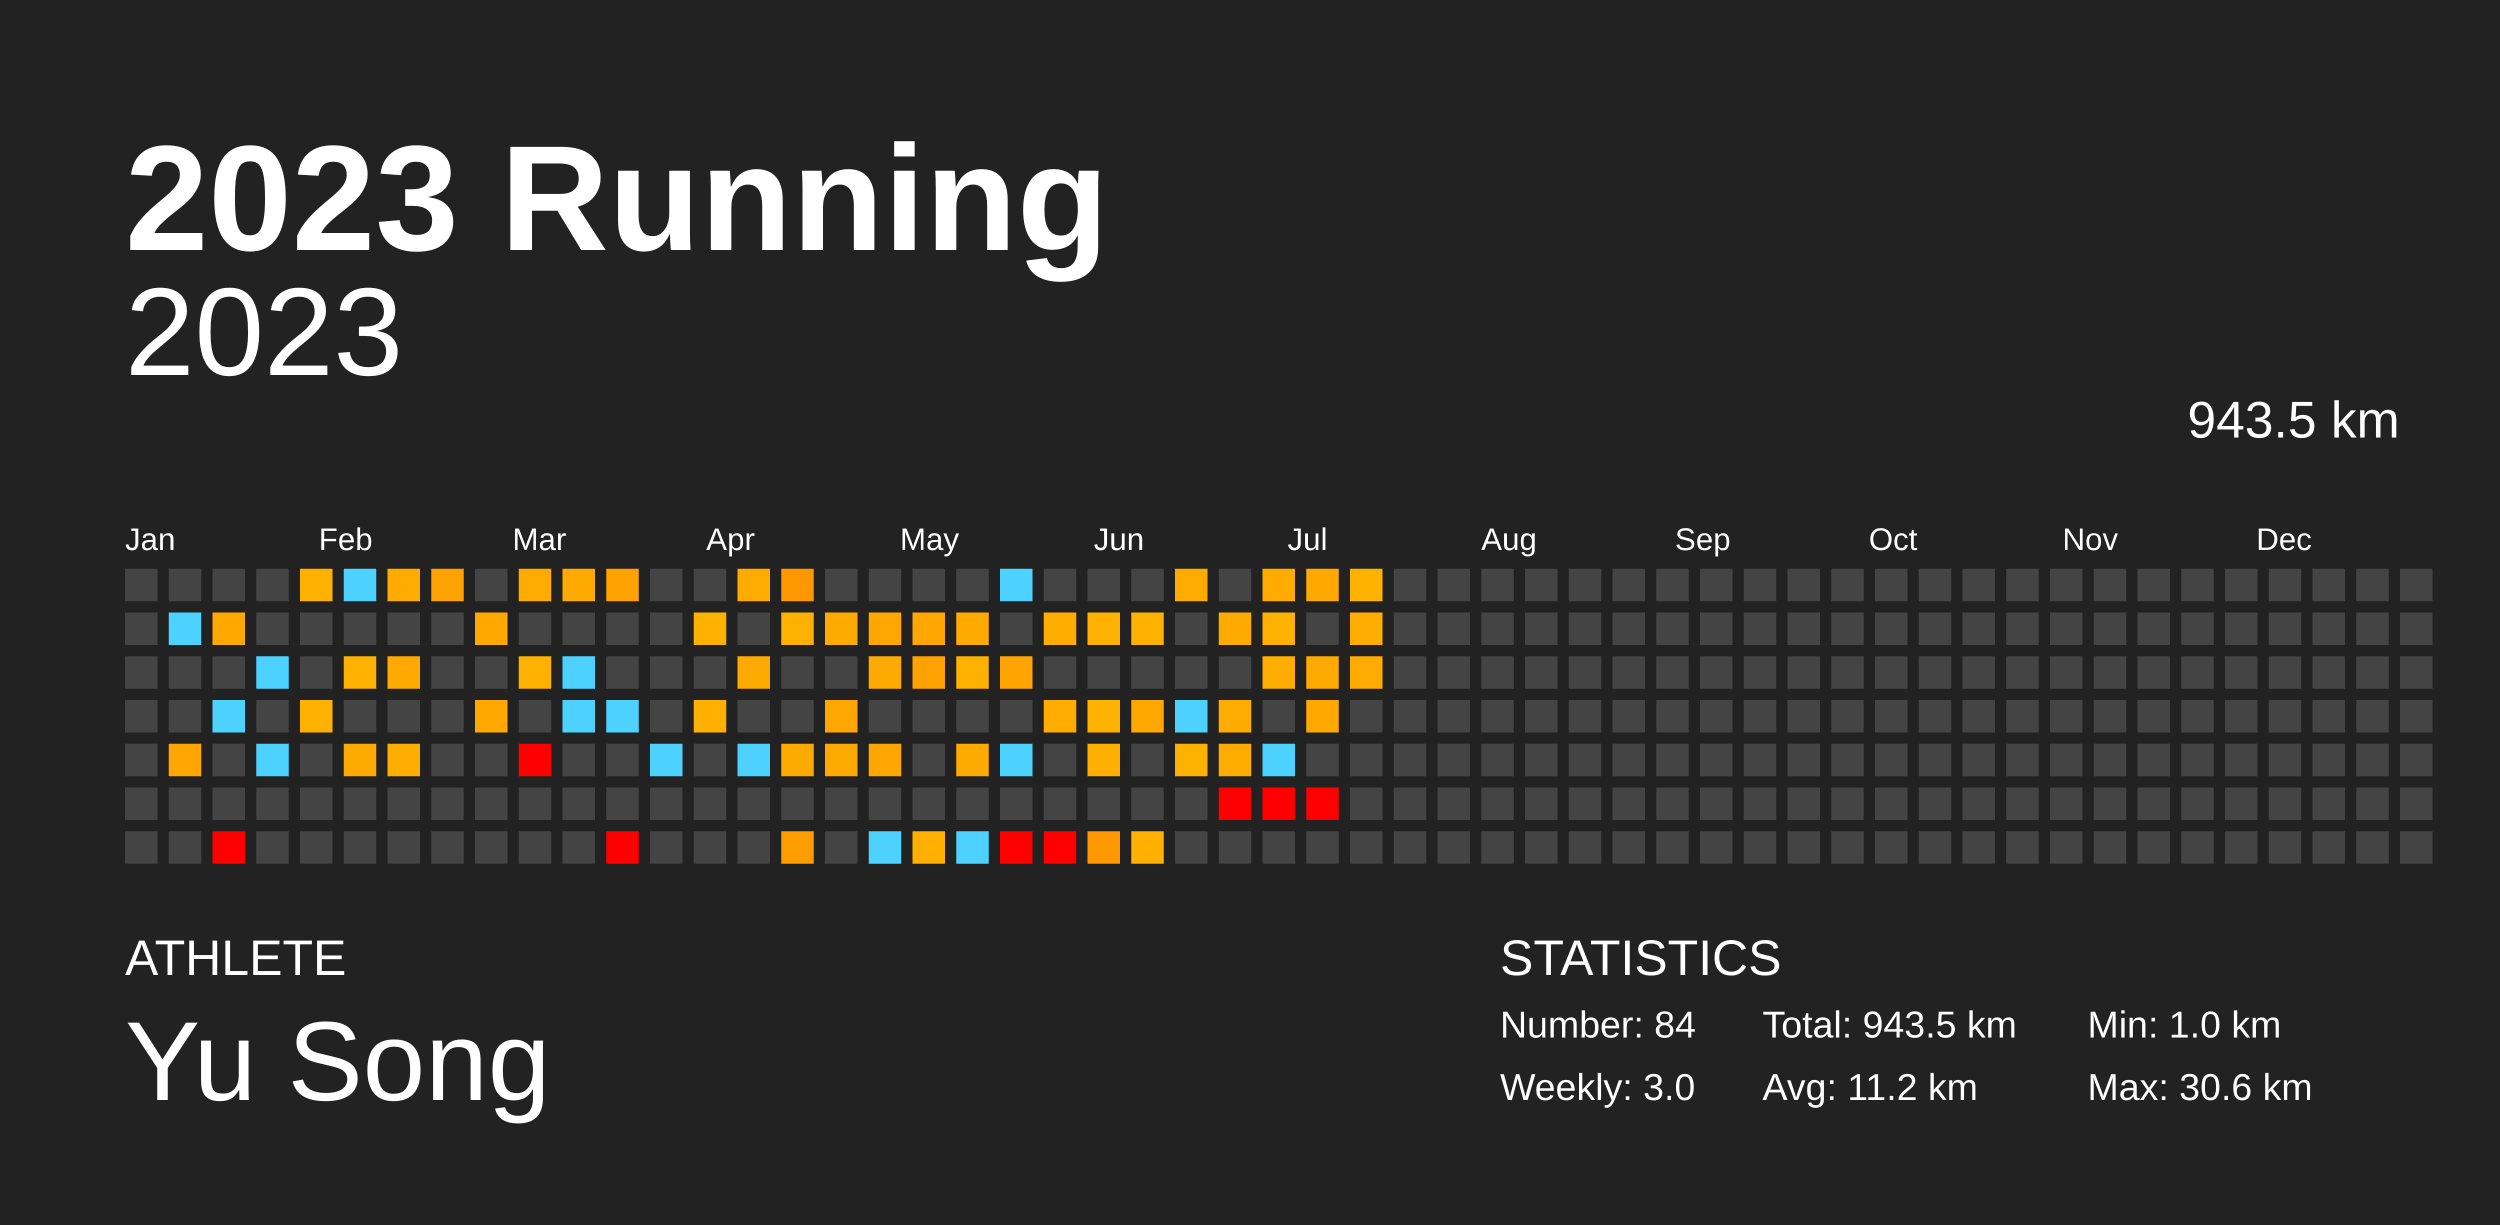
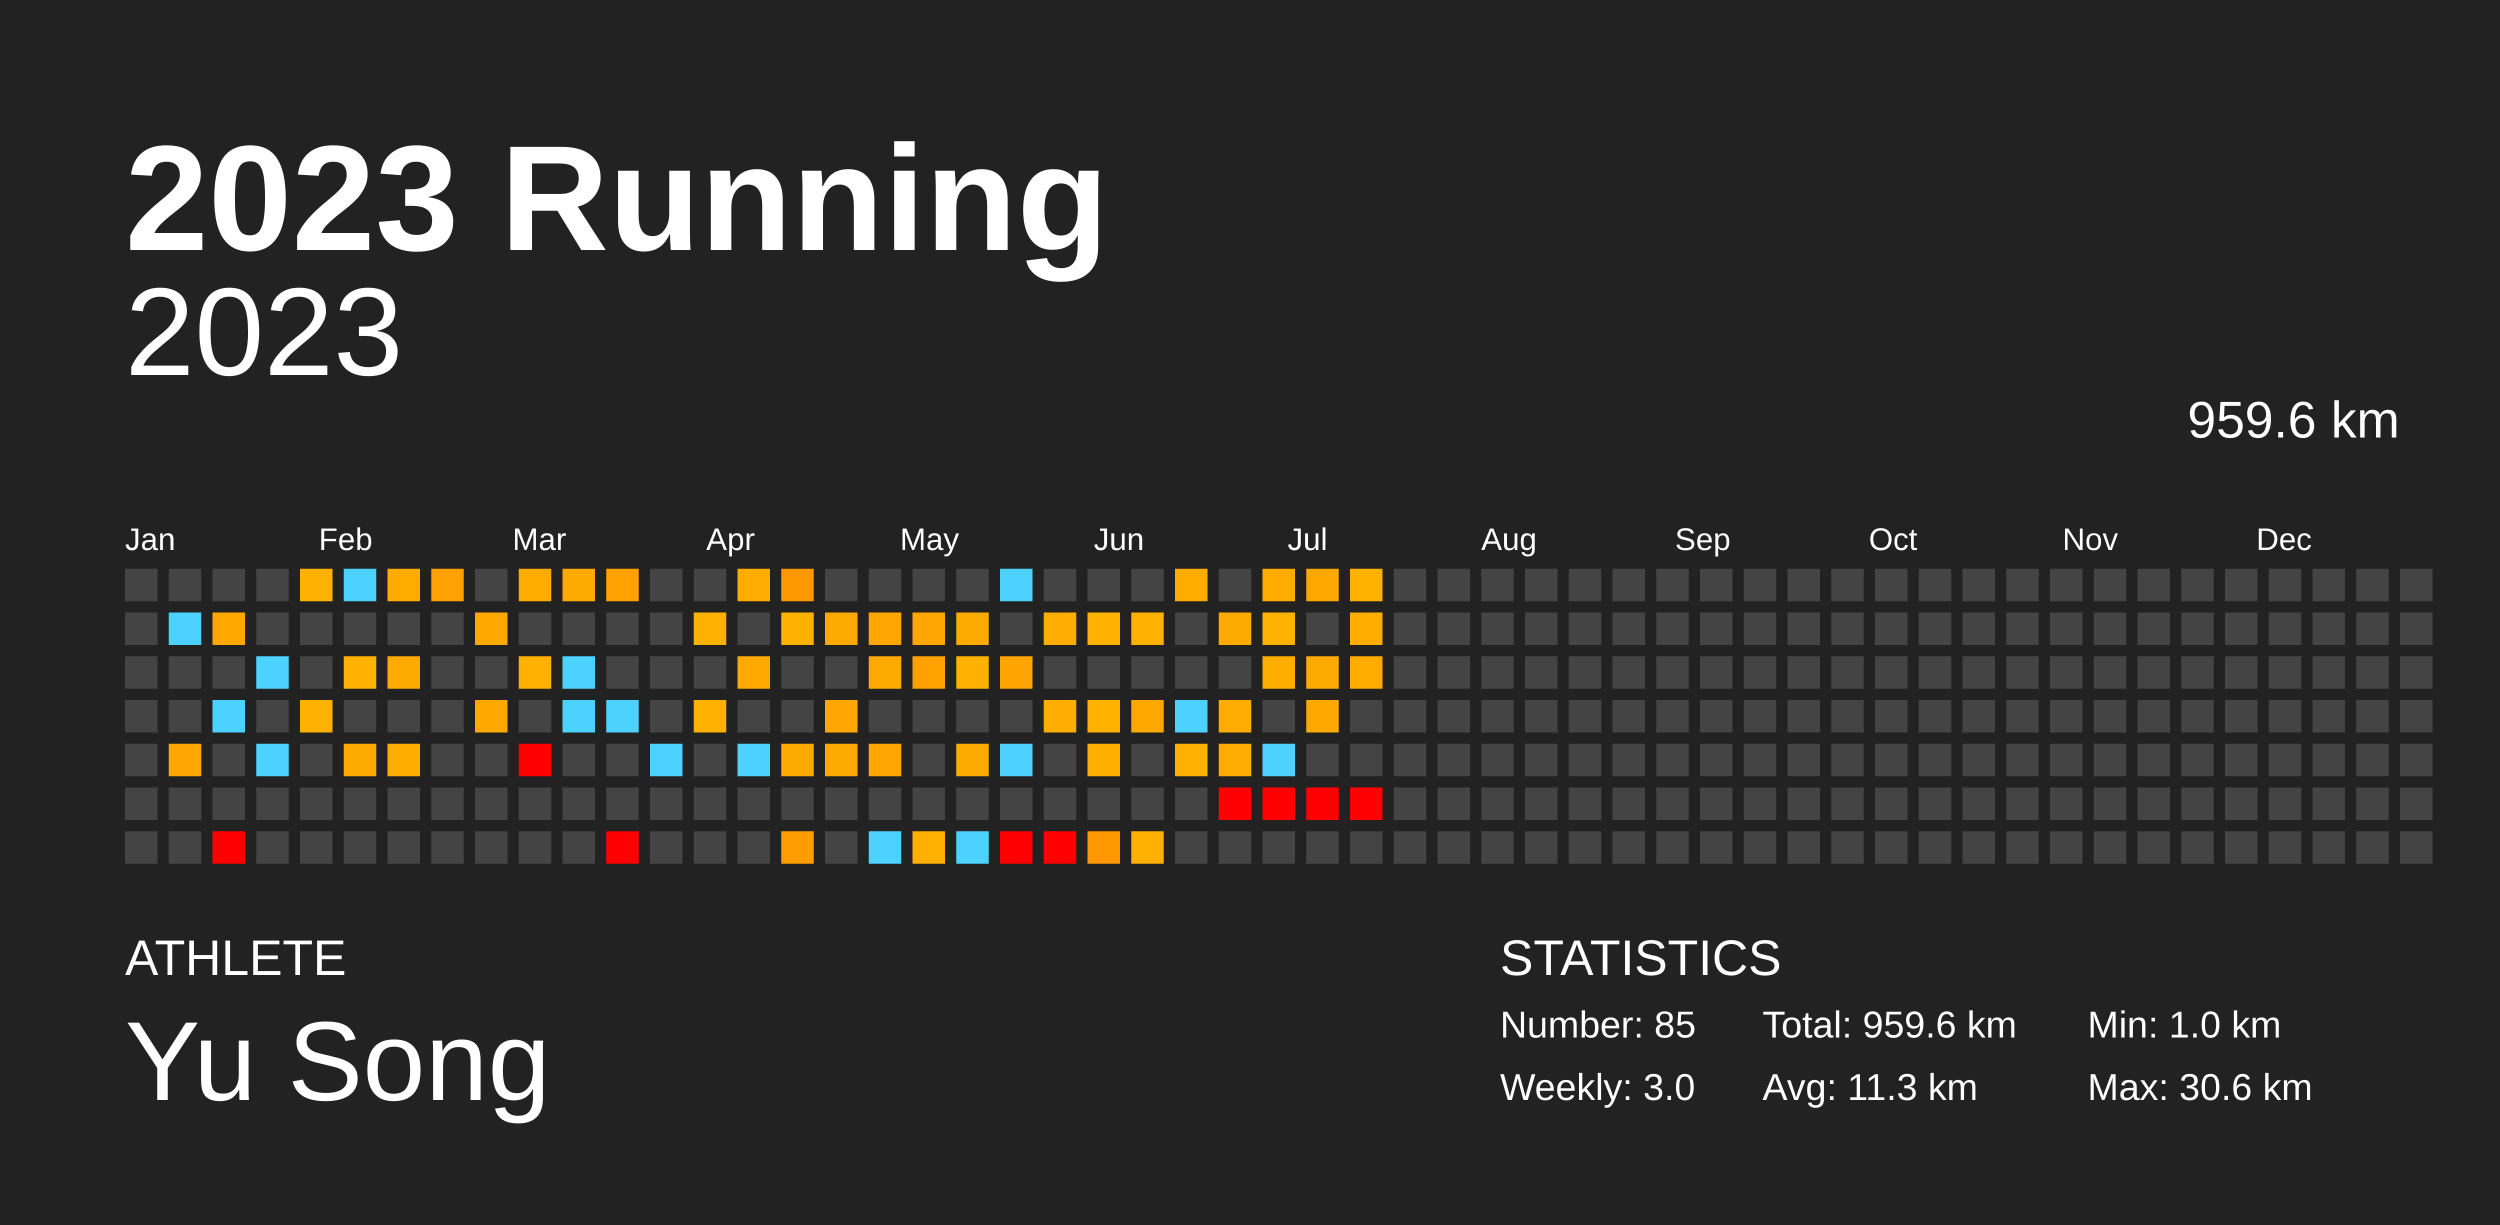
<svg xmlns="http://www.w3.org/2000/svg" baseProfile="full" height="98mm" version="1.1" viewBox="0,0,200,98" width="200mm">
  <defs />
  <rect fill="#222222" height="98" width="200" x="0" y="0" />
  <text fill="#FFFFFF" style="font-size:12px; font-family:Arial; font-weight:bold;" x="10" y="20">2023 Running</text>
  <text fill="#FFFFFF" style="font-size:4px; font-family:Arial" x="10" y="78">ATHLETE</text>
  <text fill="#FFFFFF" style="font-size:9px; font-family:Arial" x="10" y="88">Yu Song</text>
  <text fill="#FFFFFF" style="font-size:4px; font-family:Arial" x="120" y="78">STATISTICS</text>
-   <text fill="#FFFFFF" style="font-size:3px; font-family:Arial" x="120" y="83">Number: 84</text>
+   <text fill="#FFFFFF" style="font-size:3px; font-family:Arial" x="120" y="83">Number: 85</text>
  <text fill="#FFFFFF" style="font-size:3px; font-family:Arial" x="120" y="88">Weekly: 3.0</text>
-   <text fill="#FFFFFF" style="font-size:3px; font-family:Arial" x="141" y="83">Total: 943.5 km</text>
-   <text fill="#FFFFFF" style="font-size:3px; font-family:Arial" x="141" y="88">Avg: 11.2 km</text>
+   <text fill="#FFFFFF" style="font-size:3px; font-family:Arial" x="141" y="83">Total: 959.6 km</text>
+   <text fill="#FFFFFF" style="font-size:3px; font-family:Arial" x="141" y="88">Avg: 11.3 km</text>
  <text fill="#FFFFFF" style="font-size:3px; font-family:Arial" x="167" y="83">Min: 1.0 km</text>
  <text fill="#FFFFFF" style="font-size:3px; font-family:Arial" x="167" y="88">Max: 30.6 km</text>
  <text alignment-baseline="hanging" fill="#FFFFFF" style="font-size:10.0px; font-family:Arial;" x="10" y="30">2023</text>
-   <text alignment-baseline="hanging" fill="#FFFFFF" style="font-size:4.125px; font-family:Arial;" x="175" y="35">943.5 km</text>
+   <text alignment-baseline="hanging" fill="#FFFFFF" style="font-size:4.125px; font-family:Arial;" x="175" y="35">959.6 km</text>
  <text fill="#FFFFFF" style="font-size:2.5px; font-family:Arial" x="10.0" y="44">Jan</text>
  <text fill="#FFFFFF" style="font-size:2.5px; font-family:Arial" x="25.5" y="44">Feb</text>
  <text fill="#FFFFFF" style="font-size:2.5px; font-family:Arial" x="41.0" y="44">Mar</text>
  <text fill="#FFFFFF" style="font-size:2.5px; font-family:Arial" x="56.5" y="44">Apr</text>
  <text fill="#FFFFFF" style="font-size:2.5px; font-family:Arial" x="72.0" y="44">May</text>
  <text fill="#FFFFFF" style="font-size:2.5px; font-family:Arial" x="87.5" y="44">Jun</text>
  <text fill="#FFFFFF" style="font-size:2.5px; font-family:Arial" x="103.0" y="44">Jul</text>
  <text fill="#FFFFFF" style="font-size:2.5px; font-family:Arial" x="118.5" y="44">Aug</text>
  <text fill="#FFFFFF" style="font-size:2.5px; font-family:Arial" x="134.0" y="44">Sep</text>
  <text fill="#FFFFFF" style="font-size:2.5px; font-family:Arial" x="149.5" y="44">Oct</text>
  <text fill="#FFFFFF" style="font-size:2.5px; font-family:Arial" x="165.0" y="44">Nov</text>
  <text fill="#FFFFFF" style="font-size:2.5px; font-family:Arial" x="180.5" y="44">Dec</text>
  <rect fill="#444444" height="2.6" width="2.6" x="10.0" y="45.5" />
  <rect fill="#444444" height="2.6" width="2.6" x="10.0" y="49.0" />
  <rect fill="#444444" height="2.6" width="2.6" x="10.0" y="52.5" />
  <rect fill="#444444" height="2.6" width="2.6" x="10.0" y="56.0" />
  <rect fill="#444444" height="2.6" width="2.6" x="10.0" y="59.5" />
  <rect fill="#444444" height="2.6" width="2.6" x="10.0" y="63.0" />
  <rect fill="#444444" height="2.6" width="2.6" x="10.0" y="66.5" />
  <rect fill="#444444" height="2.6" width="2.6" x="13.5" y="45.5" />
  <rect fill="#4dd2ff" height="2.6" width="2.6" x="13.5" y="49.0" />
  <rect fill="#444444" height="2.6" width="2.6" x="13.5" y="52.5" />
  <rect fill="#444444" height="2.6" width="2.6" x="13.5" y="56.0" />
  <rect fill="#ffa700" height="2.6" width="2.6" x="13.5" y="59.5" />
  <rect fill="#444444" height="2.6" width="2.6" x="13.5" y="63.0" />
  <rect fill="#444444" height="2.6" width="2.6" x="13.5" y="66.5" />
  <rect fill="#444444" height="2.6" width="2.6" x="17.0" y="45.5" />
  <rect fill="#ffa900" height="2.6" width="2.6" x="17.0" y="49.0" />
  <rect fill="#444444" height="2.6" width="2.6" x="17.0" y="52.5" />
  <rect fill="#4dd2ff" height="2.6" width="2.6" x="17.0" y="56.0" />
  <rect fill="#444444" height="2.6" width="2.6" x="17.0" y="59.5" />
  <rect fill="#444444" height="2.6" width="2.6" x="17.0" y="63.0" />
  <rect fill="red" height="2.6" width="2.6" x="17.0" y="66.5" />
  <rect fill="#444444" height="2.6" width="2.6" x="20.5" y="45.5" />
  <rect fill="#444444" height="2.6" width="2.6" x="20.5" y="49.0" />
  <rect fill="#4dd2ff" height="2.6" width="2.6" x="20.5" y="52.5" />
  <rect fill="#444444" height="2.6" width="2.6" x="20.5" y="56.0" />
  <rect fill="#4dd2ff" height="2.6" width="2.6" x="20.5" y="59.5" />
  <rect fill="#444444" height="2.6" width="2.6" x="20.5" y="63.0" />
  <rect fill="#444444" height="2.6" width="2.6" x="20.5" y="66.5" />
  <rect fill="#ffb100" height="2.6" width="2.6" x="24.0" y="45.5" />
  <rect fill="#444444" height="2.6" width="2.6" x="24.0" y="49.0" />
  <rect fill="#444444" height="2.6" width="2.6" x="24.0" y="52.5" />
  <rect fill="#ffb100" height="2.6" width="2.6" x="24.0" y="56.0" />
  <rect fill="#444444" height="2.6" width="2.6" x="24.0" y="59.5" />
  <rect fill="#444444" height="2.6" width="2.6" x="24.0" y="63.0" />
  <rect fill="#444444" height="2.6" width="2.6" x="24.0" y="66.5" />
  <rect fill="#4dd2ff" height="2.6" width="2.6" x="27.5" y="45.5" />
  <rect fill="#444444" height="2.6" width="2.6" x="27.5" y="49.0" />
  <rect fill="#ffb100" height="2.6" width="2.6" x="27.5" y="52.5" />
  <rect fill="#444444" height="2.6" width="2.6" x="27.5" y="56.0" />
  <rect fill="#ffaa00" height="2.6" width="2.6" x="27.5" y="59.5" />
  <rect fill="#444444" height="2.6" width="2.6" x="27.5" y="63.0" />
  <rect fill="#444444" height="2.6" width="2.6" x="27.5" y="66.5" />
  <rect fill="#ffab00" height="2.6" width="2.6" x="31.0" y="45.5" />
  <rect fill="#444444" height="2.6" width="2.6" x="31.0" y="49.0" />
  <rect fill="#ffaa00" height="2.6" width="2.6" x="31.0" y="52.5" />
  <rect fill="#444444" height="2.6" width="2.6" x="31.0" y="56.0" />
  <rect fill="#ffae00" height="2.6" width="2.6" x="31.0" y="59.5" />
  <rect fill="#444444" height="2.6" width="2.6" x="31.0" y="63.0" />
  <rect fill="#444444" height="2.6" width="2.6" x="31.0" y="66.5" />
  <rect fill="#ffa100" height="2.6" width="2.6" x="34.5" y="45.5" />
  <rect fill="#444444" height="2.6" width="2.6" x="34.5" y="49.0" />
  <rect fill="#444444" height="2.6" width="2.6" x="34.5" y="52.5" />
  <rect fill="#444444" height="2.6" width="2.6" x="34.5" y="56.0" />
  <rect fill="#444444" height="2.6" width="2.6" x="34.5" y="59.5" />
  <rect fill="#444444" height="2.6" width="2.6" x="34.5" y="63.0" />
  <rect fill="#444444" height="2.6" width="2.6" x="34.5" y="66.5" />
  <rect fill="#444444" height="2.6" width="2.6" x="38.0" y="45.5" />
  <rect fill="#ffa900" height="2.6" width="2.6" x="38.0" y="49.0" />
  <rect fill="#444444" height="2.6" width="2.6" x="38.0" y="52.5" />
  <rect fill="#ffa900" height="2.6" width="2.6" x="38.0" y="56.0" />
  <rect fill="#444444" height="2.6" width="2.6" x="38.0" y="59.5" />
  <rect fill="#444444" height="2.6" width="2.6" x="38.0" y="63.0" />
  <rect fill="#444444" height="2.6" width="2.6" x="38.0" y="66.5" />
  <rect fill="#ffab00" height="2.6" width="2.6" x="41.5" y="45.5" />
  <rect fill="#444444" height="2.6" width="2.6" x="41.5" y="49.0" />
  <rect fill="#ffb100" height="2.6" width="2.6" x="41.5" y="52.5" />
  <rect fill="#444444" height="2.6" width="2.6" x="41.5" y="56.0" />
  <rect fill="red" height="2.6" width="2.6" x="41.5" y="59.5" />
  <rect fill="#444444" height="2.6" width="2.6" x="41.5" y="63.0" />
  <rect fill="#444444" height="2.6" width="2.6" x="41.5" y="66.5" />
  <rect fill="#ffaa00" height="2.6" width="2.6" x="45.0" y="45.5" />
  <rect fill="#444444" height="2.6" width="2.6" x="45.0" y="49.0" />
  <rect fill="#4dd2ff" height="2.6" width="2.6" x="45.0" y="52.5" />
  <rect fill="#4dd2ff" height="2.6" width="2.6" x="45.0" y="56.0" />
  <rect fill="#444444" height="2.6" width="2.6" x="45.0" y="59.5" />
  <rect fill="#444444" height="2.6" width="2.6" x="45.0" y="63.0" />
  <rect fill="#444444" height="2.6" width="2.6" x="45.0" y="66.5" />
  <rect fill="#ffa200" height="2.6" width="2.6" x="48.5" y="45.5" />
  <rect fill="#444444" height="2.6" width="2.6" x="48.5" y="49.0" />
  <rect fill="#444444" height="2.6" width="2.6" x="48.5" y="52.5" />
  <rect fill="#4dd2ff" height="2.6" width="2.6" x="48.5" y="56.0" />
  <rect fill="#444444" height="2.6" width="2.6" x="48.5" y="59.5" />
  <rect fill="#444444" height="2.6" width="2.6" x="48.5" y="63.0" />
  <rect fill="red" height="2.6" width="2.6" x="48.5" y="66.5" />
  <rect fill="#444444" height="2.6" width="2.6" x="52.0" y="45.5" />
  <rect fill="#444444" height="2.6" width="2.6" x="52.0" y="49.0" />
  <rect fill="#444444" height="2.6" width="2.6" x="52.0" y="52.5" />
  <rect fill="#444444" height="2.6" width="2.6" x="52.0" y="56.0" />
  <rect fill="#4dd2ff" height="2.6" width="2.6" x="52.0" y="59.5" />
  <rect fill="#444444" height="2.6" width="2.6" x="52.0" y="63.0" />
  <rect fill="#444444" height="2.6" width="2.6" x="52.0" y="66.5" />
  <rect fill="#444444" height="2.6" width="2.6" x="55.5" y="45.5" />
  <rect fill="#ffb100" height="2.6" width="2.6" x="55.5" y="49.0" />
  <rect fill="#444444" height="2.6" width="2.6" x="55.5" y="52.5" />
  <rect fill="#ffb000" height="2.6" width="2.6" x="55.5" y="56.0" />
  <rect fill="#444444" height="2.6" width="2.6" x="55.5" y="59.5" />
  <rect fill="#444444" height="2.6" width="2.6" x="55.5" y="63.0" />
  <rect fill="#444444" height="2.6" width="2.6" x="55.5" y="66.5" />
  <rect fill="#ffab00" height="2.6" width="2.6" x="59.0" y="45.5" />
  <rect fill="#444444" height="2.6" width="2.6" x="59.0" y="49.0" />
  <rect fill="#ffaa00" height="2.6" width="2.6" x="59.0" y="52.5" />
  <rect fill="#444444" height="2.6" width="2.6" x="59.0" y="56.0" />
  <rect fill="#4dd2ff" height="2.6" width="2.6" x="59.0" y="59.5" />
  <rect fill="#444444" height="2.6" width="2.6" x="59.0" y="63.0" />
  <rect fill="#444444" height="2.6" width="2.6" x="59.0" y="66.5" />
  <rect fill="#ff9800" height="2.6" width="2.6" x="62.5" y="45.5" />
  <rect fill="#ffb100" height="2.6" width="2.6" x="62.5" y="49.0" />
  <rect fill="#444444" height="2.6" width="2.6" x="62.5" y="52.5" />
  <rect fill="#444444" height="2.6" width="2.6" x="62.5" y="56.0" />
  <rect fill="#ffaa00" height="2.6" width="2.6" x="62.5" y="59.5" />
  <rect fill="#444444" height="2.6" width="2.6" x="62.5" y="63.0" />
  <rect fill="#ff9d00" height="2.6" width="2.6" x="62.5" y="66.5" />
  <rect fill="#444444" height="2.6" width="2.6" x="66.0" y="45.5" />
  <rect fill="#ffaa00" height="2.6" width="2.6" x="66.0" y="49.0" />
  <rect fill="#444444" height="2.6" width="2.6" x="66.0" y="52.5" />
  <rect fill="#ffa700" height="2.6" width="2.6" x="66.0" y="56.0" />
  <rect fill="#ffaa00" height="2.6" width="2.6" x="66.0" y="59.5" />
  <rect fill="#444444" height="2.6" width="2.6" x="66.0" y="63.0" />
  <rect fill="#444444" height="2.6" width="2.6" x="66.0" y="66.5" />
  <rect fill="#444444" height="2.6" width="2.6" x="69.5" y="45.5" />
  <rect fill="#ffa700" height="2.6" width="2.6" x="69.5" y="49.0" />
  <rect fill="#ffaa00" height="2.6" width="2.6" x="69.5" y="52.5" />
  <rect fill="#444444" height="2.6" width="2.6" x="69.5" y="56.0" />
  <rect fill="#ffa700" height="2.6" width="2.6" x="69.5" y="59.5" />
  <rect fill="#444444" height="2.6" width="2.6" x="69.5" y="63.0" />
  <rect fill="#4dd2ff" height="2.6" width="2.6" x="69.5" y="66.5" />
  <rect fill="#444444" height="2.6" width="2.6" x="73.0" y="45.5" />
  <rect fill="#ffa700" height="2.6" width="2.6" x="73.0" y="49.0" />
  <rect fill="#ffa200" height="2.6" width="2.6" x="73.0" y="52.5" />
  <rect fill="#444444" height="2.6" width="2.6" x="73.0" y="56.0" />
  <rect fill="#444444" height="2.6" width="2.6" x="73.0" y="59.5" />
  <rect fill="#444444" height="2.6" width="2.6" x="73.0" y="63.0" />
  <rect fill="#ffb000" height="2.6" width="2.6" x="73.0" y="66.5" />
  <rect fill="#444444" height="2.6" width="2.6" x="76.5" y="45.5" />
  <rect fill="#ffaa00" height="2.6" width="2.6" x="76.5" y="49.0" />
  <rect fill="#ffb100" height="2.6" width="2.6" x="76.5" y="52.5" />
  <rect fill="#444444" height="2.6" width="2.6" x="76.5" y="56.0" />
  <rect fill="#ffaa00" height="2.6" width="2.6" x="76.5" y="59.5" />
  <rect fill="#444444" height="2.6" width="2.6" x="76.5" y="63.0" />
  <rect fill="#4dd2ff" height="2.6" width="2.6" x="76.5" y="66.5" />
  <rect fill="#4dd2ff" height="2.6" width="2.6" x="80.0" y="45.5" />
  <rect fill="#444444" height="2.6" width="2.6" x="80.0" y="49.0" />
  <rect fill="#ffa400" height="2.6" width="2.6" x="80.0" y="52.5" />
  <rect fill="#444444" height="2.6" width="2.6" x="80.0" y="56.0" />
  <rect fill="#4dd2ff" height="2.6" width="2.6" x="80.0" y="59.5" />
  <rect fill="#444444" height="2.6" width="2.6" x="80.0" y="63.0" />
  <rect fill="red" height="2.6" width="2.6" x="80.0" y="66.5" />
  <rect fill="#444444" height="2.6" width="2.6" x="83.5" y="45.5" />
  <rect fill="#ffae00" height="2.6" width="2.6" x="83.5" y="49.0" />
  <rect fill="#444444" height="2.6" width="2.6" x="83.5" y="52.5" />
  <rect fill="#ffae00" height="2.6" width="2.6" x="83.5" y="56.0" />
  <rect fill="#444444" height="2.6" width="2.6" x="83.5" y="59.5" />
  <rect fill="#444444" height="2.6" width="2.6" x="83.5" y="63.0" />
  <rect fill="red" height="2.6" width="2.6" x="83.5" y="66.5" />
  <rect fill="#444444" height="2.6" width="2.6" x="87.0" y="45.5" />
  <rect fill="#ffb100" height="2.6" width="2.6" x="87.0" y="49.0" />
  <rect fill="#444444" height="2.6" width="2.6" x="87.0" y="52.5" />
  <rect fill="#ffb200" height="2.6" width="2.6" x="87.0" y="56.0" />
  <rect fill="#ffaf00" height="2.6" width="2.6" x="87.0" y="59.5" />
  <rect fill="#444444" height="2.6" width="2.6" x="87.0" y="63.0" />
  <rect fill="#ff9700" height="2.6" width="2.6" x="87.0" y="66.5" />
  <rect fill="#444444" height="2.6" width="2.6" x="90.5" y="45.5" />
  <rect fill="#ffb100" height="2.6" width="2.6" x="90.5" y="49.0" />
  <rect fill="#444444" height="2.6" width="2.6" x="90.5" y="52.5" />
  <rect fill="#ffa900" height="2.6" width="2.6" x="90.5" y="56.0" />
  <rect fill="#444444" height="2.6" width="2.6" x="90.5" y="59.5" />
  <rect fill="#444444" height="2.6" width="2.6" x="90.5" y="63.0" />
  <rect fill="#ffb000" height="2.6" width="2.6" x="90.5" y="66.5" />
  <rect fill="#ffab00" height="2.6" width="2.6" x="94.0" y="45.5" />
  <rect fill="#444444" height="2.6" width="2.6" x="94.0" y="49.0" />
  <rect fill="#444444" height="2.6" width="2.6" x="94.0" y="52.5" />
  <rect fill="#4dd2ff" height="2.6" width="2.6" x="94.0" y="56.0" />
  <rect fill="#ffb100" height="2.6" width="2.6" x="94.0" y="59.5" />
  <rect fill="#444444" height="2.6" width="2.6" x="94.0" y="63.0" />
  <rect fill="#444444" height="2.6" width="2.6" x="94.0" y="66.5" />
  <rect fill="#444444" height="2.6" width="2.6" x="97.5" y="45.5" />
  <rect fill="#ffaa00" height="2.6" width="2.6" x="97.5" y="49.0" />
  <rect fill="#444444" height="2.6" width="2.6" x="97.5" y="52.5" />
  <rect fill="#ffab00" height="2.6" width="2.6" x="97.5" y="56.0" />
  <rect fill="#ffab00" height="2.6" width="2.6" x="97.5" y="59.5" />
  <rect fill="red" height="2.6" width="2.6" x="97.5" y="63.0" />
  <rect fill="#444444" height="2.6" width="2.6" x="97.5" y="66.5" />
  <rect fill="#ffab00" height="2.6" width="2.6" x="101.0" y="45.5" />
  <rect fill="#ffb100" height="2.6" width="2.6" x="101.0" y="49.0" />
  <rect fill="#ffae00" height="2.6" width="2.6" x="101.0" y="52.5" />
  <rect fill="#444444" height="2.6" width="2.6" x="101.0" y="56.0" />
  <rect fill="#4dd2ff" height="2.6" width="2.6" x="101.0" y="59.5" />
  <rect fill="red" height="2.6" width="2.6" x="101.0" y="63.0" />
  <rect fill="#444444" height="2.6" width="2.6" x="101.0" y="66.5" />
  <rect fill="#ffa900" height="2.6" width="2.6" x="104.5" y="45.5" />
  <rect fill="#444444" height="2.6" width="2.6" x="104.5" y="49.0" />
  <rect fill="#ffaa00" height="2.6" width="2.6" x="104.5" y="52.5" />
  <rect fill="#ffa900" height="2.6" width="2.6" x="104.5" y="56.0" />
  <rect fill="#444444" height="2.6" width="2.6" x="104.5" y="59.5" />
  <rect fill="red" height="2.6" width="2.6" x="104.5" y="63.0" />
  <rect fill="#444444" height="2.6" width="2.6" x="104.5" y="66.5" />
  <rect fill="#ffb200" height="2.6" width="2.6" x="108.0" y="45.5" />
  <rect fill="#ffae00" height="2.6" width="2.6" x="108.0" y="49.0" />
  <rect fill="#ffab00" height="2.6" width="2.6" x="108.0" y="52.5" />
  <rect fill="#444444" height="2.6" width="2.6" x="108.0" y="56.0" />
  <rect fill="#444444" height="2.6" width="2.6" x="108.0" y="59.5" />
-   <rect fill="#444444" height="2.6" width="2.6" x="108.0" y="63.0" />
+   <rect fill="red" height="2.6" width="2.6" x="108.0" y="63.0" />
  <rect fill="#444444" height="2.6" width="2.6" x="108.0" y="66.5" />
  <rect fill="#444444" height="2.6" width="2.6" x="111.5" y="45.5" />
  <rect fill="#444444" height="2.6" width="2.6" x="111.5" y="49.0" />
  <rect fill="#444444" height="2.6" width="2.6" x="111.5" y="52.5" />
  <rect fill="#444444" height="2.6" width="2.6" x="111.5" y="56.0" />
  <rect fill="#444444" height="2.6" width="2.6" x="111.5" y="59.5" />
  <rect fill="#444444" height="2.6" width="2.6" x="111.5" y="63.0" />
  <rect fill="#444444" height="2.6" width="2.6" x="111.5" y="66.5" />
  <rect fill="#444444" height="2.6" width="2.6" x="115.0" y="45.5" />
  <rect fill="#444444" height="2.6" width="2.6" x="115.0" y="49.0" />
  <rect fill="#444444" height="2.6" width="2.6" x="115.0" y="52.5" />
  <rect fill="#444444" height="2.6" width="2.6" x="115.0" y="56.0" />
  <rect fill="#444444" height="2.6" width="2.6" x="115.0" y="59.5" />
  <rect fill="#444444" height="2.6" width="2.6" x="115.0" y="63.0" />
  <rect fill="#444444" height="2.6" width="2.6" x="115.0" y="66.5" />
  <rect fill="#444444" height="2.6" width="2.6" x="118.5" y="45.5" />
  <rect fill="#444444" height="2.6" width="2.6" x="118.5" y="49.0" />
  <rect fill="#444444" height="2.6" width="2.6" x="118.5" y="52.5" />
  <rect fill="#444444" height="2.6" width="2.6" x="118.5" y="56.0" />
  <rect fill="#444444" height="2.6" width="2.6" x="118.5" y="59.5" />
  <rect fill="#444444" height="2.6" width="2.6" x="118.5" y="63.0" />
  <rect fill="#444444" height="2.6" width="2.6" x="118.5" y="66.5" />
  <rect fill="#444444" height="2.6" width="2.6" x="122.0" y="45.5" />
  <rect fill="#444444" height="2.6" width="2.6" x="122.0" y="49.0" />
  <rect fill="#444444" height="2.6" width="2.6" x="122.0" y="52.5" />
  <rect fill="#444444" height="2.6" width="2.6" x="122.0" y="56.0" />
  <rect fill="#444444" height="2.6" width="2.6" x="122.0" y="59.5" />
  <rect fill="#444444" height="2.6" width="2.6" x="122.0" y="63.0" />
  <rect fill="#444444" height="2.6" width="2.6" x="122.0" y="66.5" />
  <rect fill="#444444" height="2.6" width="2.6" x="125.5" y="45.5" />
  <rect fill="#444444" height="2.6" width="2.6" x="125.5" y="49.0" />
  <rect fill="#444444" height="2.6" width="2.6" x="125.5" y="52.5" />
  <rect fill="#444444" height="2.6" width="2.6" x="125.5" y="56.0" />
  <rect fill="#444444" height="2.6" width="2.6" x="125.5" y="59.5" />
  <rect fill="#444444" height="2.6" width="2.6" x="125.5" y="63.0" />
  <rect fill="#444444" height="2.6" width="2.6" x="125.5" y="66.5" />
  <rect fill="#444444" height="2.6" width="2.6" x="129.0" y="45.5" />
  <rect fill="#444444" height="2.6" width="2.6" x="129.0" y="49.0" />
  <rect fill="#444444" height="2.6" width="2.6" x="129.0" y="52.5" />
  <rect fill="#444444" height="2.6" width="2.6" x="129.0" y="56.0" />
  <rect fill="#444444" height="2.6" width="2.6" x="129.0" y="59.5" />
  <rect fill="#444444" height="2.6" width="2.6" x="129.0" y="63.0" />
  <rect fill="#444444" height="2.6" width="2.6" x="129.0" y="66.5" />
  <rect fill="#444444" height="2.6" width="2.6" x="132.5" y="45.5" />
  <rect fill="#444444" height="2.6" width="2.6" x="132.5" y="49.0" />
  <rect fill="#444444" height="2.6" width="2.6" x="132.5" y="52.5" />
  <rect fill="#444444" height="2.6" width="2.6" x="132.5" y="56.0" />
  <rect fill="#444444" height="2.6" width="2.6" x="132.5" y="59.5" />
  <rect fill="#444444" height="2.6" width="2.6" x="132.5" y="63.0" />
  <rect fill="#444444" height="2.6" width="2.6" x="132.5" y="66.5" />
  <rect fill="#444444" height="2.6" width="2.6" x="136.0" y="45.5" />
  <rect fill="#444444" height="2.6" width="2.6" x="136.0" y="49.0" />
  <rect fill="#444444" height="2.6" width="2.6" x="136.0" y="52.5" />
  <rect fill="#444444" height="2.6" width="2.6" x="136.0" y="56.0" />
  <rect fill="#444444" height="2.6" width="2.6" x="136.0" y="59.5" />
  <rect fill="#444444" height="2.6" width="2.6" x="136.0" y="63.0" />
  <rect fill="#444444" height="2.6" width="2.6" x="136.0" y="66.5" />
  <rect fill="#444444" height="2.6" width="2.6" x="139.5" y="45.5" />
  <rect fill="#444444" height="2.6" width="2.6" x="139.5" y="49.0" />
  <rect fill="#444444" height="2.6" width="2.6" x="139.5" y="52.5" />
  <rect fill="#444444" height="2.6" width="2.6" x="139.5" y="56.0" />
  <rect fill="#444444" height="2.6" width="2.6" x="139.5" y="59.5" />
  <rect fill="#444444" height="2.6" width="2.6" x="139.5" y="63.0" />
  <rect fill="#444444" height="2.6" width="2.6" x="139.5" y="66.5" />
  <rect fill="#444444" height="2.6" width="2.6" x="143.0" y="45.5" />
  <rect fill="#444444" height="2.6" width="2.6" x="143.0" y="49.0" />
  <rect fill="#444444" height="2.6" width="2.6" x="143.0" y="52.5" />
  <rect fill="#444444" height="2.6" width="2.6" x="143.0" y="56.0" />
  <rect fill="#444444" height="2.6" width="2.6" x="143.0" y="59.5" />
  <rect fill="#444444" height="2.6" width="2.6" x="143.0" y="63.0" />
  <rect fill="#444444" height="2.6" width="2.6" x="143.0" y="66.5" />
  <rect fill="#444444" height="2.6" width="2.6" x="146.5" y="45.5" />
  <rect fill="#444444" height="2.6" width="2.6" x="146.5" y="49.0" />
  <rect fill="#444444" height="2.6" width="2.6" x="146.5" y="52.5" />
  <rect fill="#444444" height="2.6" width="2.6" x="146.5" y="56.0" />
  <rect fill="#444444" height="2.6" width="2.6" x="146.5" y="59.5" />
  <rect fill="#444444" height="2.6" width="2.6" x="146.5" y="63.0" />
  <rect fill="#444444" height="2.6" width="2.6" x="146.5" y="66.5" />
  <rect fill="#444444" height="2.6" width="2.6" x="150.0" y="45.5" />
  <rect fill="#444444" height="2.6" width="2.6" x="150.0" y="49.0" />
  <rect fill="#444444" height="2.6" width="2.6" x="150.0" y="52.5" />
  <rect fill="#444444" height="2.6" width="2.6" x="150.0" y="56.0" />
  <rect fill="#444444" height="2.6" width="2.6" x="150.0" y="59.5" />
  <rect fill="#444444" height="2.6" width="2.6" x="150.0" y="63.0" />
  <rect fill="#444444" height="2.6" width="2.6" x="150.0" y="66.5" />
  <rect fill="#444444" height="2.6" width="2.6" x="153.5" y="45.5" />
  <rect fill="#444444" height="2.6" width="2.6" x="153.5" y="49.0" />
  <rect fill="#444444" height="2.6" width="2.6" x="153.5" y="52.5" />
  <rect fill="#444444" height="2.6" width="2.6" x="153.5" y="56.0" />
  <rect fill="#444444" height="2.6" width="2.6" x="153.5" y="59.5" />
  <rect fill="#444444" height="2.6" width="2.6" x="153.5" y="63.0" />
  <rect fill="#444444" height="2.6" width="2.6" x="153.5" y="66.5" />
  <rect fill="#444444" height="2.6" width="2.6" x="157.0" y="45.5" />
  <rect fill="#444444" height="2.6" width="2.6" x="157.0" y="49.0" />
  <rect fill="#444444" height="2.6" width="2.6" x="157.0" y="52.5" />
  <rect fill="#444444" height="2.6" width="2.6" x="157.0" y="56.0" />
  <rect fill="#444444" height="2.6" width="2.6" x="157.0" y="59.5" />
  <rect fill="#444444" height="2.6" width="2.6" x="157.0" y="63.0" />
  <rect fill="#444444" height="2.6" width="2.6" x="157.0" y="66.5" />
  <rect fill="#444444" height="2.6" width="2.6" x="160.5" y="45.5" />
  <rect fill="#444444" height="2.6" width="2.6" x="160.5" y="49.0" />
  <rect fill="#444444" height="2.6" width="2.6" x="160.5" y="52.5" />
  <rect fill="#444444" height="2.6" width="2.6" x="160.5" y="56.0" />
  <rect fill="#444444" height="2.6" width="2.6" x="160.5" y="59.5" />
  <rect fill="#444444" height="2.6" width="2.6" x="160.5" y="63.0" />
  <rect fill="#444444" height="2.6" width="2.6" x="160.5" y="66.5" />
  <rect fill="#444444" height="2.6" width="2.6" x="164.0" y="45.5" />
  <rect fill="#444444" height="2.6" width="2.6" x="164.0" y="49.0" />
  <rect fill="#444444" height="2.6" width="2.6" x="164.0" y="52.5" />
  <rect fill="#444444" height="2.6" width="2.6" x="164.0" y="56.0" />
  <rect fill="#444444" height="2.6" width="2.6" x="164.0" y="59.5" />
  <rect fill="#444444" height="2.6" width="2.6" x="164.0" y="63.0" />
  <rect fill="#444444" height="2.6" width="2.6" x="164.0" y="66.5" />
  <rect fill="#444444" height="2.6" width="2.6" x="167.5" y="45.5" />
  <rect fill="#444444" height="2.6" width="2.6" x="167.5" y="49.0" />
  <rect fill="#444444" height="2.6" width="2.6" x="167.5" y="52.5" />
  <rect fill="#444444" height="2.6" width="2.6" x="167.5" y="56.0" />
  <rect fill="#444444" height="2.6" width="2.6" x="167.5" y="59.5" />
  <rect fill="#444444" height="2.6" width="2.6" x="167.5" y="63.0" />
  <rect fill="#444444" height="2.6" width="2.6" x="167.5" y="66.5" />
  <rect fill="#444444" height="2.6" width="2.6" x="171.0" y="45.5" />
  <rect fill="#444444" height="2.6" width="2.6" x="171.0" y="49.0" />
  <rect fill="#444444" height="2.6" width="2.6" x="171.0" y="52.5" />
  <rect fill="#444444" height="2.6" width="2.6" x="171.0" y="56.0" />
  <rect fill="#444444" height="2.6" width="2.6" x="171.0" y="59.5" />
  <rect fill="#444444" height="2.6" width="2.6" x="171.0" y="63.0" />
  <rect fill="#444444" height="2.6" width="2.6" x="171.0" y="66.5" />
  <rect fill="#444444" height="2.6" width="2.6" x="174.5" y="45.5" />
  <rect fill="#444444" height="2.6" width="2.6" x="174.5" y="49.0" />
  <rect fill="#444444" height="2.6" width="2.6" x="174.5" y="52.5" />
  <rect fill="#444444" height="2.6" width="2.6" x="174.5" y="56.0" />
  <rect fill="#444444" height="2.6" width="2.6" x="174.5" y="59.5" />
  <rect fill="#444444" height="2.6" width="2.6" x="174.5" y="63.0" />
  <rect fill="#444444" height="2.6" width="2.6" x="174.5" y="66.5" />
  <rect fill="#444444" height="2.6" width="2.6" x="178.0" y="45.5" />
  <rect fill="#444444" height="2.6" width="2.6" x="178.0" y="49.0" />
  <rect fill="#444444" height="2.6" width="2.6" x="178.0" y="52.5" />
  <rect fill="#444444" height="2.6" width="2.6" x="178.0" y="56.0" />
  <rect fill="#444444" height="2.6" width="2.6" x="178.0" y="59.5" />
  <rect fill="#444444" height="2.6" width="2.6" x="178.0" y="63.0" />
  <rect fill="#444444" height="2.6" width="2.6" x="178.0" y="66.5" />
  <rect fill="#444444" height="2.6" width="2.6" x="181.5" y="45.5" />
  <rect fill="#444444" height="2.6" width="2.6" x="181.5" y="49.0" />
  <rect fill="#444444" height="2.6" width="2.6" x="181.5" y="52.5" />
  <rect fill="#444444" height="2.6" width="2.6" x="181.5" y="56.0" />
  <rect fill="#444444" height="2.6" width="2.6" x="181.5" y="59.5" />
  <rect fill="#444444" height="2.6" width="2.6" x="181.5" y="63.0" />
  <rect fill="#444444" height="2.6" width="2.6" x="181.5" y="66.5" />
  <rect fill="#444444" height="2.6" width="2.6" x="185.0" y="45.5" />
  <rect fill="#444444" height="2.6" width="2.6" x="185.0" y="49.0" />
  <rect fill="#444444" height="2.6" width="2.6" x="185.0" y="52.5" />
  <rect fill="#444444" height="2.6" width="2.6" x="185.0" y="56.0" />
  <rect fill="#444444" height="2.6" width="2.6" x="185.0" y="59.5" />
  <rect fill="#444444" height="2.6" width="2.6" x="185.0" y="63.0" />
  <rect fill="#444444" height="2.6" width="2.6" x="185.0" y="66.5" />
  <rect fill="#444444" height="2.6" width="2.6" x="188.5" y="45.5" />
  <rect fill="#444444" height="2.6" width="2.6" x="188.5" y="49.0" />
  <rect fill="#444444" height="2.6" width="2.6" x="188.5" y="52.5" />
  <rect fill="#444444" height="2.6" width="2.6" x="188.5" y="56.0" />
  <rect fill="#444444" height="2.6" width="2.6" x="188.5" y="59.5" />
  <rect fill="#444444" height="2.6" width="2.6" x="188.5" y="63.0" />
  <rect fill="#444444" height="2.6" width="2.6" x="188.5" y="66.5" />
  <rect fill="#444444" height="2.6" width="2.6" x="192.0" y="45.5" />
  <rect fill="#444444" height="2.6" width="2.6" x="192.0" y="49.0" />
  <rect fill="#444444" height="2.6" width="2.6" x="192.0" y="52.5" />
  <rect fill="#444444" height="2.6" width="2.6" x="192.0" y="56.0" />
  <rect fill="#444444" height="2.6" width="2.6" x="192.0" y="59.5" />
  <rect fill="#444444" height="2.6" width="2.6" x="192.0" y="63.0" />
  <rect fill="#444444" height="2.6" width="2.6" x="192.0" y="66.5" />
</svg>
